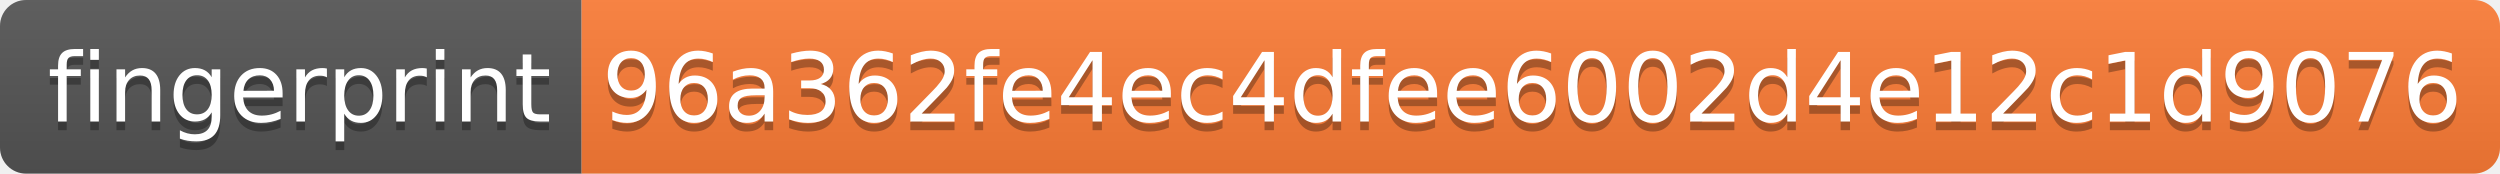
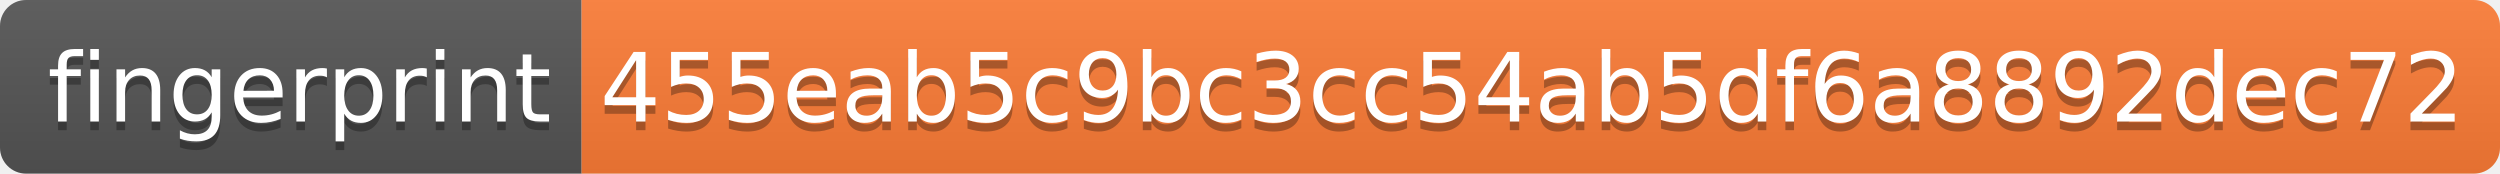
- <svg xmlns="http://www.w3.org/2000/svg" width="288" height="20" role="img" aria-label="fingerprint: 96a362fe4ec4dfee6002d4e12c1d9076">
+ <svg xmlns="http://www.w3.org/2000/svg" width="288" height="20" role="img" aria-label="fingerprint: 455eab5c9bc3cc54ab5df6a8892dec72">
  <linearGradient id="s" x2="0" y2="100%">
    <stop offset="0" stop-color="#bbb" stop-opacity=".1" />
    <stop offset="1" stop-opacity=".1" />
  </linearGradient>
  <clipPath id="r">
    <rect width="288" height="20" rx="3" fill="#fff" />
  </clipPath>
  <g clip-path="url(#r)">
    <rect width="67" height="20" fill="#555" />
    <rect x="67" width="221" height="20" fill="#fe7d37" />
    <rect width="288" height="20" fill="url(#s)" />
  </g>
  <g fill="#fff" text-anchor="middle" font-family="Verdana,Geneva,DejaVu Sans,sans-serif" text-rendering="geometricPrecision" font-size="110">
    <text aria-hidden="true" x="345" y="150" fill="#010101" fill-opacity=".3" transform="scale(.1)" textLength="570">fingerprint</text>
    <text x="345" y="140" transform="scale(.1)" fill="#fff" textLength="570">fingerprint</text>
-     <text aria-hidden="true" x="1765" y="150" fill="#010101" fill-opacity=".3" transform="scale(.1)" textLength="2110">96a362fe4ec4dfee6002d4e12c1d9076</text>
-     <text x="1765" y="140" transform="scale(.1)" fill="#fff" textLength="2110">96a362fe4ec4dfee6002d4e12c1d9076</text>
+     <text aria-hidden="true" x="1765" y="150" fill="#010101" fill-opacity=".3" transform="scale(.1)" textLength="2110">455eab5c9bc3cc54ab5df6a8892dec72</text>
+     <text x="1765" y="140" transform="scale(.1)" fill="#fff" textLength="2110">455eab5c9bc3cc54ab5df6a8892dec72</text>
  </g>
</svg>
